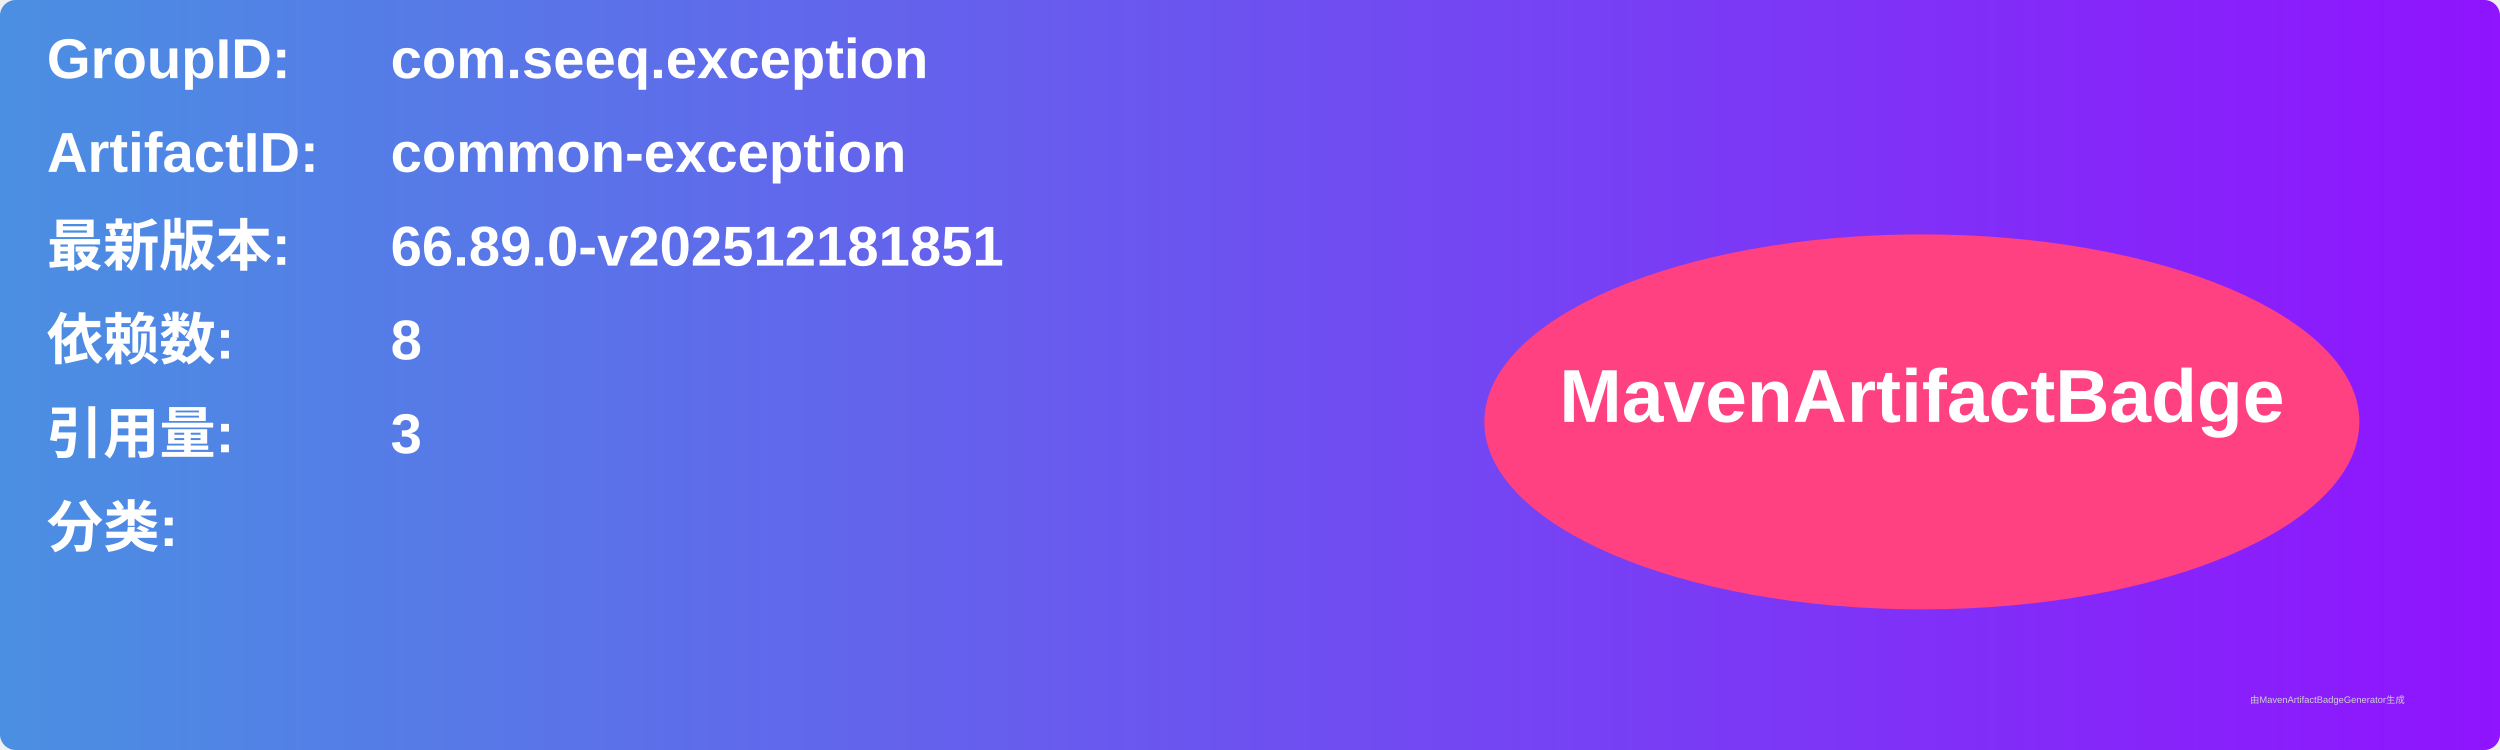
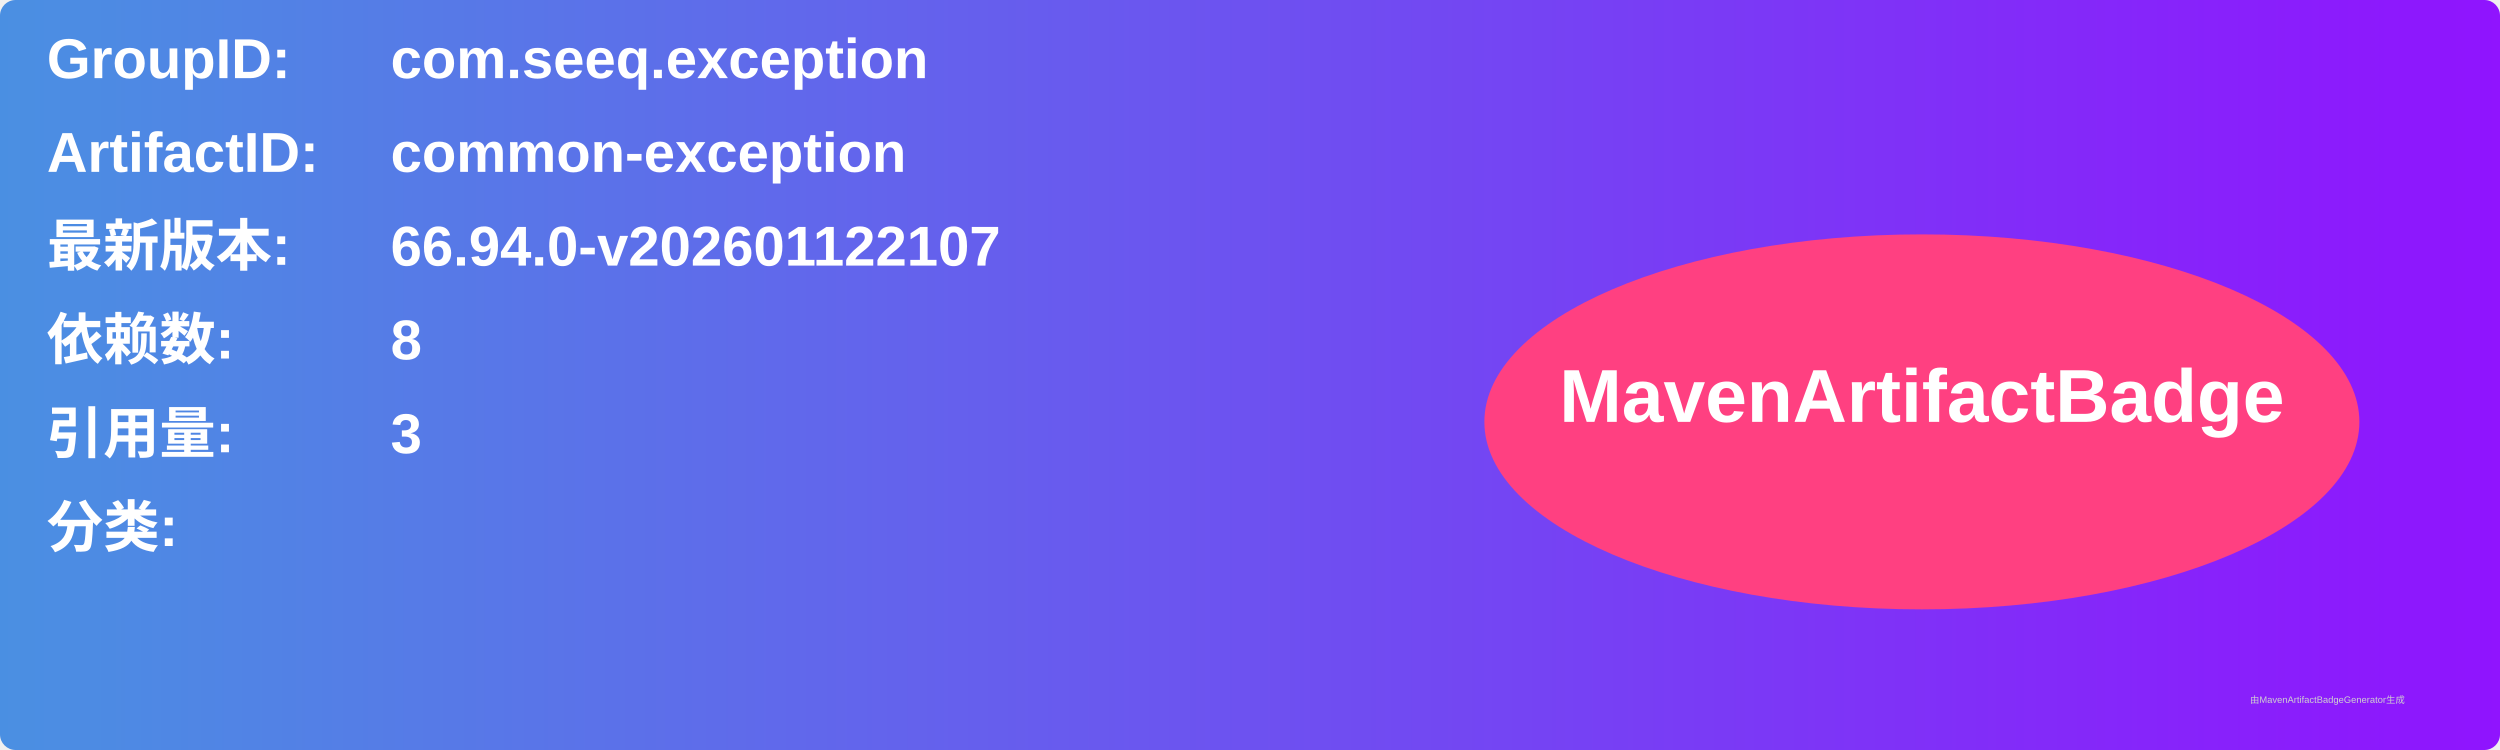
<svg xmlns="http://www.w3.org/2000/svg" width="800" height="240" viewBox="0 0 800 240">
  <linearGradient id="grad" x1="0%" y1="0%" x2="100%" y2="0%">
    <stop offset="0%" stop-color="#4a90e2" />
    <stop offset="100%" stop-color="#9013fe" />
  </linearGradient>
  <rect width="100%" height="100%" rx="5" ry="5" fill="url(#grad)" />
  <g transform="translate(15, 15)">
    <text x="0" y="10" font-family="Arial" font-size="18" fill="white" font-weight="bold" width="260">GroupID:</text>
    <text x="110" y="10" font-family="Arial" font-size="18" fill="white" font-weight="bold" width="460">com.seeq.exception</text>
    <text x="0" y="40" font-family="Arial" font-size="18" fill="white" font-weight="bold" width="260">ArtifactID:</text>
    <text x="110" y="40" font-family="Arial" font-size="18" fill="white" font-weight="bold" width="460">common-exception</text>
    <text x="0" y="70" font-family="Arial" font-size="18" fill="white" font-weight="bold">最新版本:</text>
    <text x="110" y="70" font-family="Arial" font-size="18" fill="white" font-weight="bold">
-       <tspan font-weight="bold">66.89.0-v202512181851</tspan>
+       <tspan font-weight="bold">66.94.0-v202601122107</tspan>
    </text>
    <text x="0" y="100" font-family="Arial" font-size="18" fill="white" font-weight="bold">依赖数: </text>
    <text x="110" y="100" font-family="Arial" font-size="18" fill="white">
      <tspan font-weight="bold">8</tspan>
    </text>
    <text x="0" y="130" font-family="Arial" font-size="18" fill="white" font-weight="bold">引用量: </text>
    <text x="110" y="130" font-family="Arial" font-size="18" fill="white">
      <tspan font-weight="bold">3</tspan>
    </text>
    <text x="0" y="160" font-family="Arial" font-size="18" fill="white" font-weight="bold">分类:</text>
    <text x="10" y="190" font-family="Arial" font-size="10" fill="white">
      <tspan font-weight="bold" />
    </text>
    <ellipse cx="600" cy="120" rx="140" ry="60" fill="#ff4081" />
    <text x="600" y="120" text-anchor="middle" font-family="Arial" font-size="24" fill="white" font-weight="bold">MavenArtifactBadge</text>
  </g>
  <text x="720" y="225" font-family="Arial" font-size="3" fill="#d0d0d0">由MavenArtifactBadgeGenerator生成</text>
</svg>
